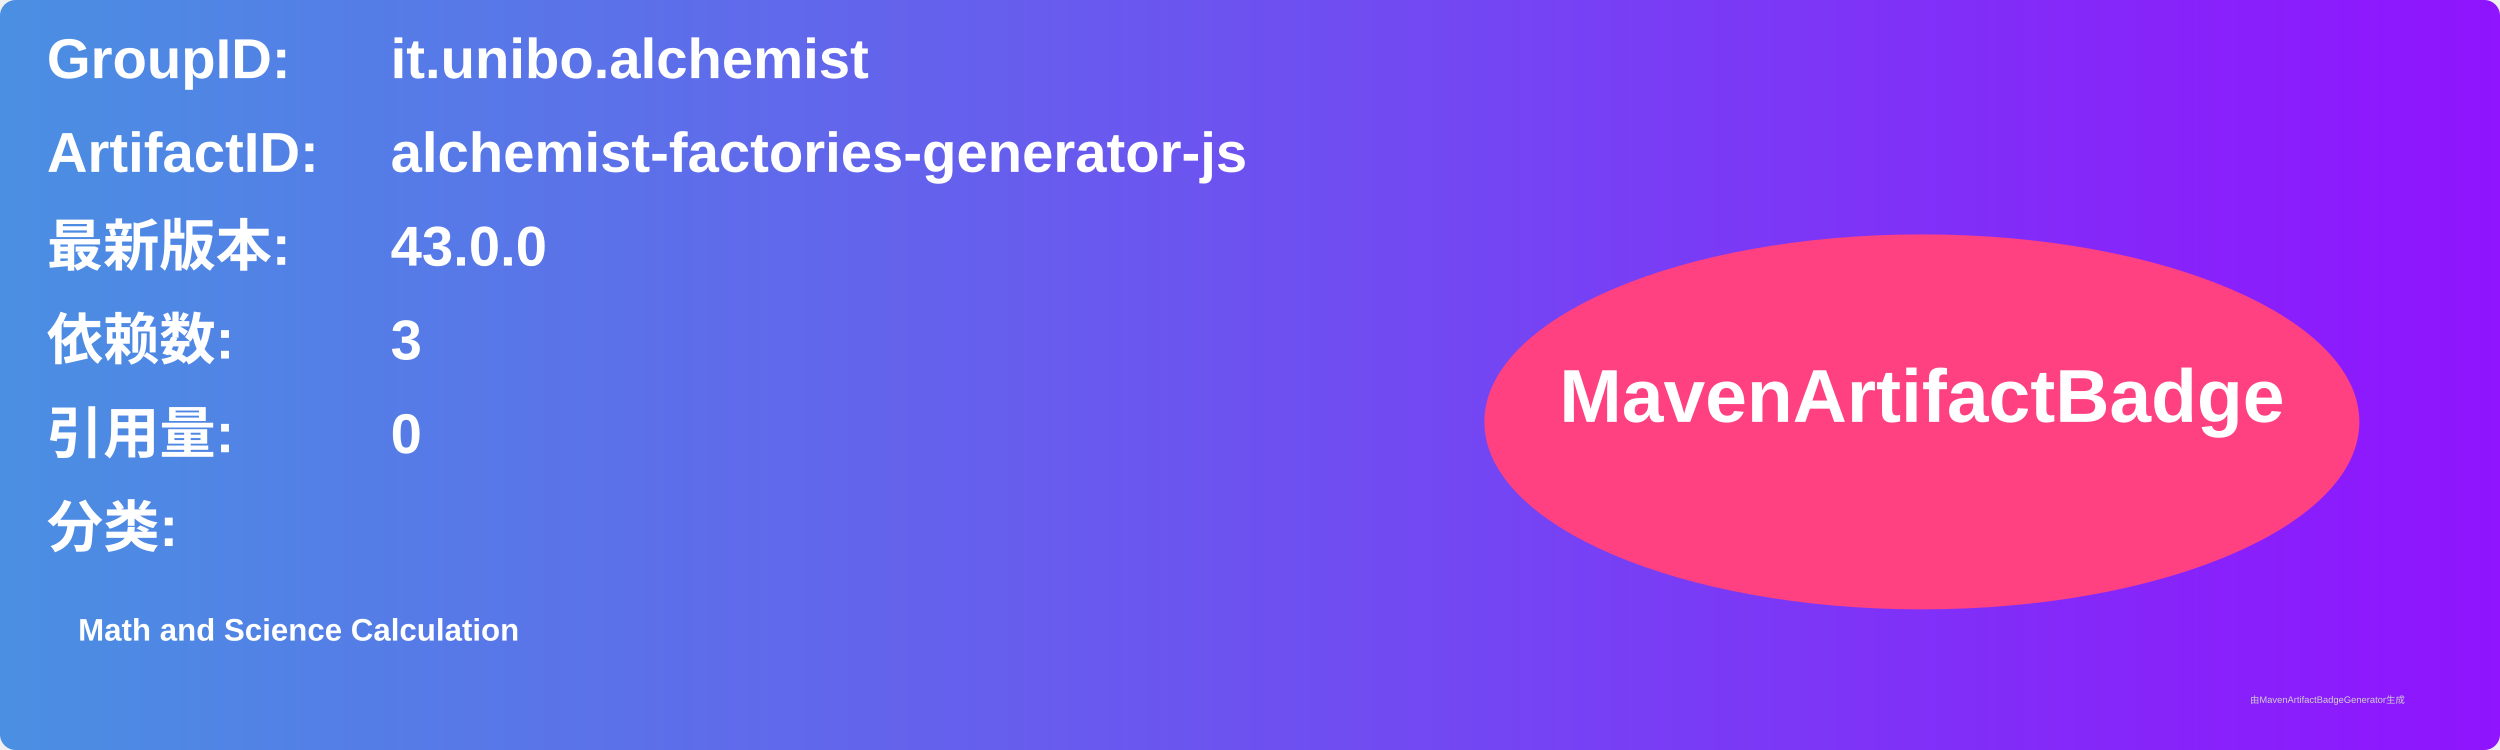
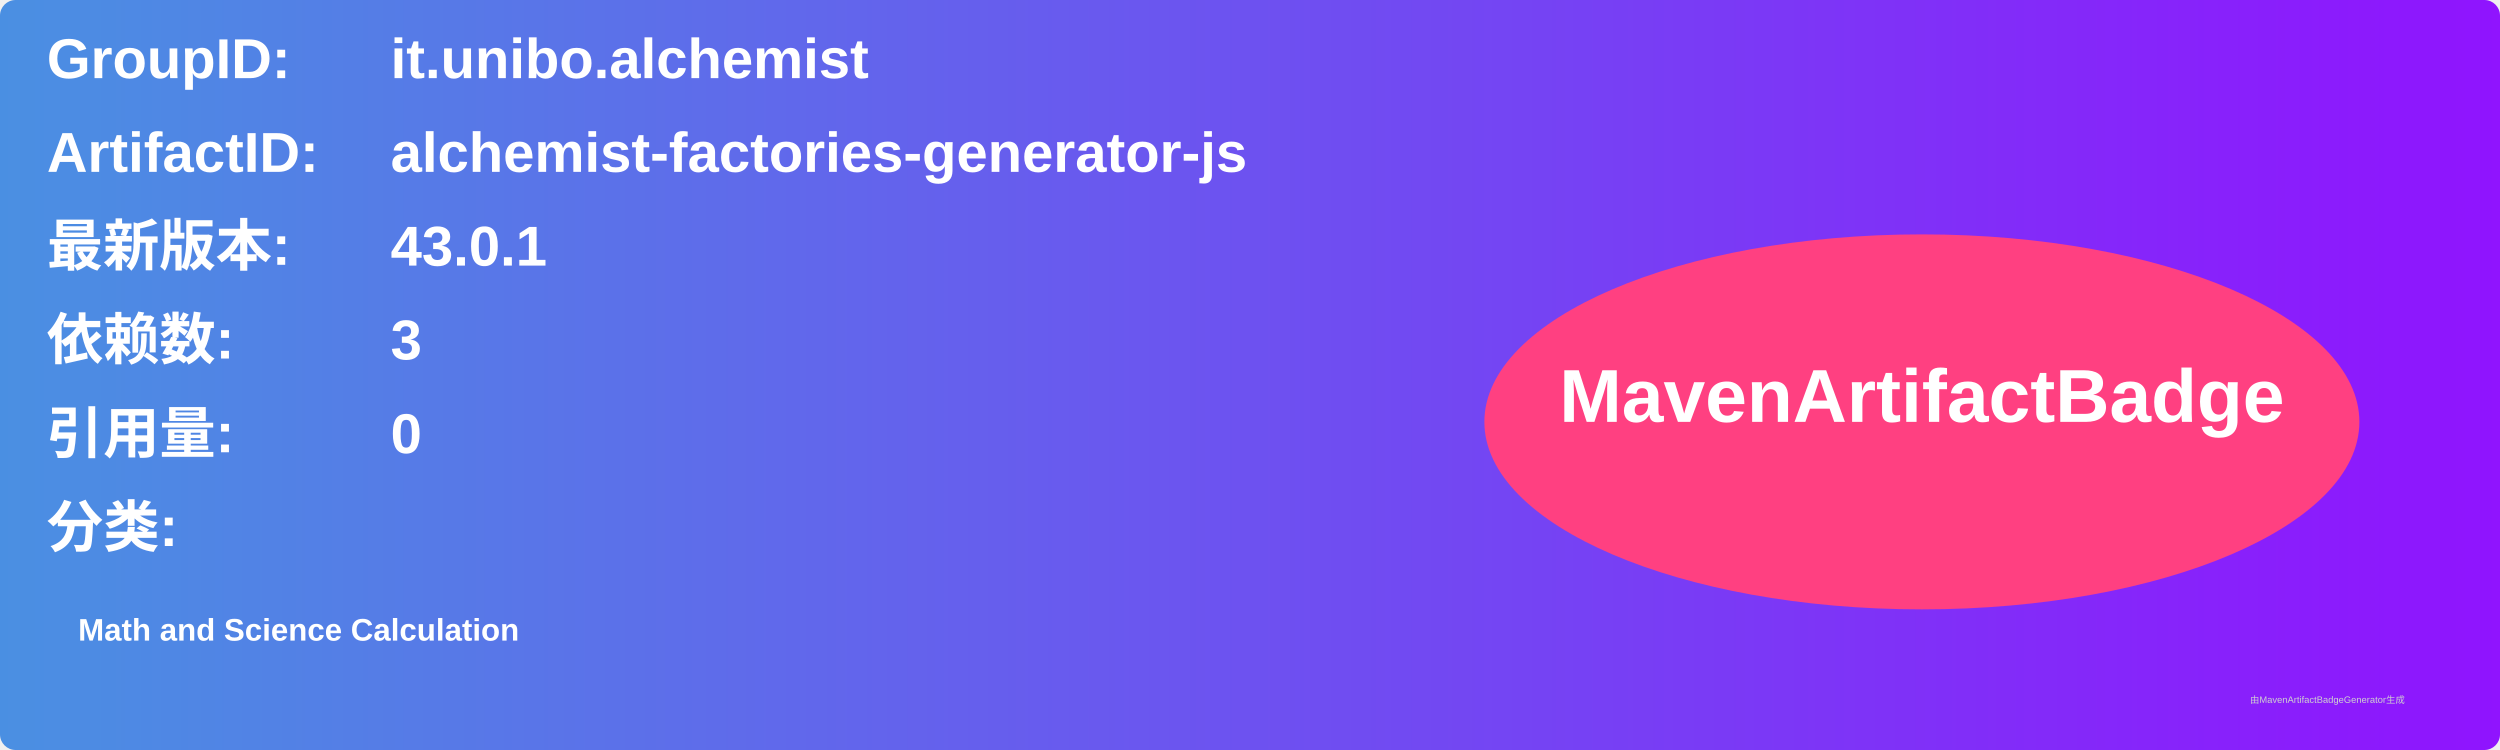
<svg xmlns="http://www.w3.org/2000/svg" width="800" height="240" viewBox="0 0 800 240">
  <linearGradient id="grad" x1="0%" y1="0%" x2="100%" y2="0%">
    <stop offset="0%" stop-color="#4a90e2" />
    <stop offset="100%" stop-color="#9013fe" />
  </linearGradient>
  <rect width="100%" height="100%" rx="5" ry="5" fill="url(#grad)" />
  <g transform="translate(15, 15)">
    <text x="0" y="10" font-family="Arial" font-size="18" fill="white" font-weight="bold" width="260">GroupID:</text>
    <text x="110" y="10" font-family="Arial" font-size="18" fill="white" font-weight="bold" width="460">it.unibo.alchemist</text>
    <text x="0" y="40" font-family="Arial" font-size="18" fill="white" font-weight="bold" width="260">ArtifactID:</text>
    <text x="110" y="40" font-family="Arial" font-size="18" fill="white" font-weight="bold" width="460">alchemist-factories-generator-js</text>
    <text x="0" y="70" font-family="Arial" font-size="18" fill="white" font-weight="bold">最新版本:</text>
    <text x="110" y="70" font-family="Arial" font-size="18" fill="white" font-weight="bold">
-       <tspan font-weight="bold">43.0.0</tspan>
+       <tspan font-weight="bold">43.0.1</tspan>
    </text>
    <text x="0" y="100" font-family="Arial" font-size="18" fill="white" font-weight="bold">依赖数: </text>
    <text x="110" y="100" font-family="Arial" font-size="18" fill="white">
      <tspan font-weight="bold">3</tspan>
    </text>
    <text x="0" y="130" font-family="Arial" font-size="18" fill="white" font-weight="bold">引用量: </text>
    <text x="110" y="130" font-family="Arial" font-size="18" fill="white">
      <tspan font-weight="bold">0</tspan>
    </text>
    <text x="0" y="160" font-family="Arial" font-size="18" fill="white" font-weight="bold">分类:</text>
    <text x="10" y="190" font-family="Arial" font-size="10" fill="white">
      <tspan font-weight="bold">Math and Science Calculation</tspan>
    </text>
    <ellipse cx="600" cy="120" rx="140" ry="60" fill="#ff4081" />
    <text x="600" y="120" text-anchor="middle" font-family="Arial" font-size="24" fill="white" font-weight="bold">MavenArtifactBadge</text>
  </g>
  <text x="720" y="225" font-family="Arial" font-size="3" fill="#d0d0d0">由MavenArtifactBadgeGenerator生成</text>
</svg>
